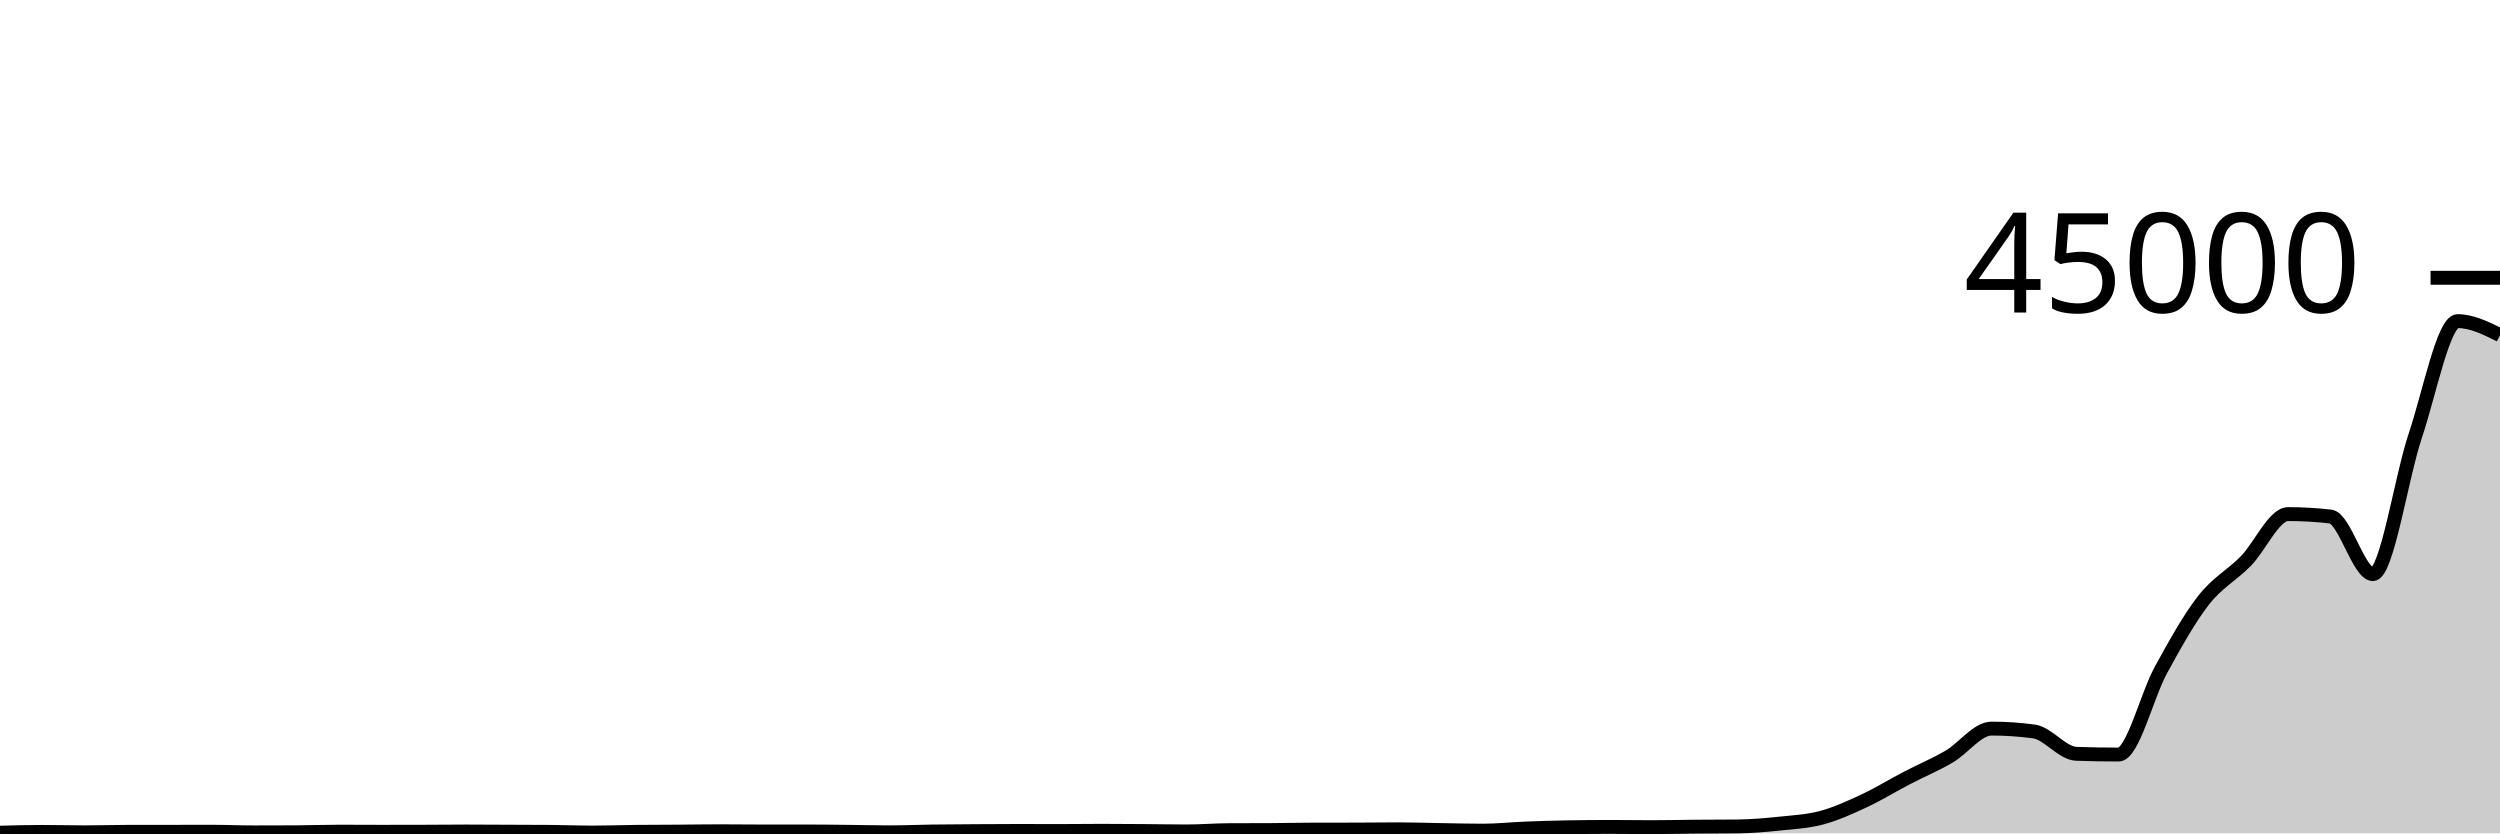
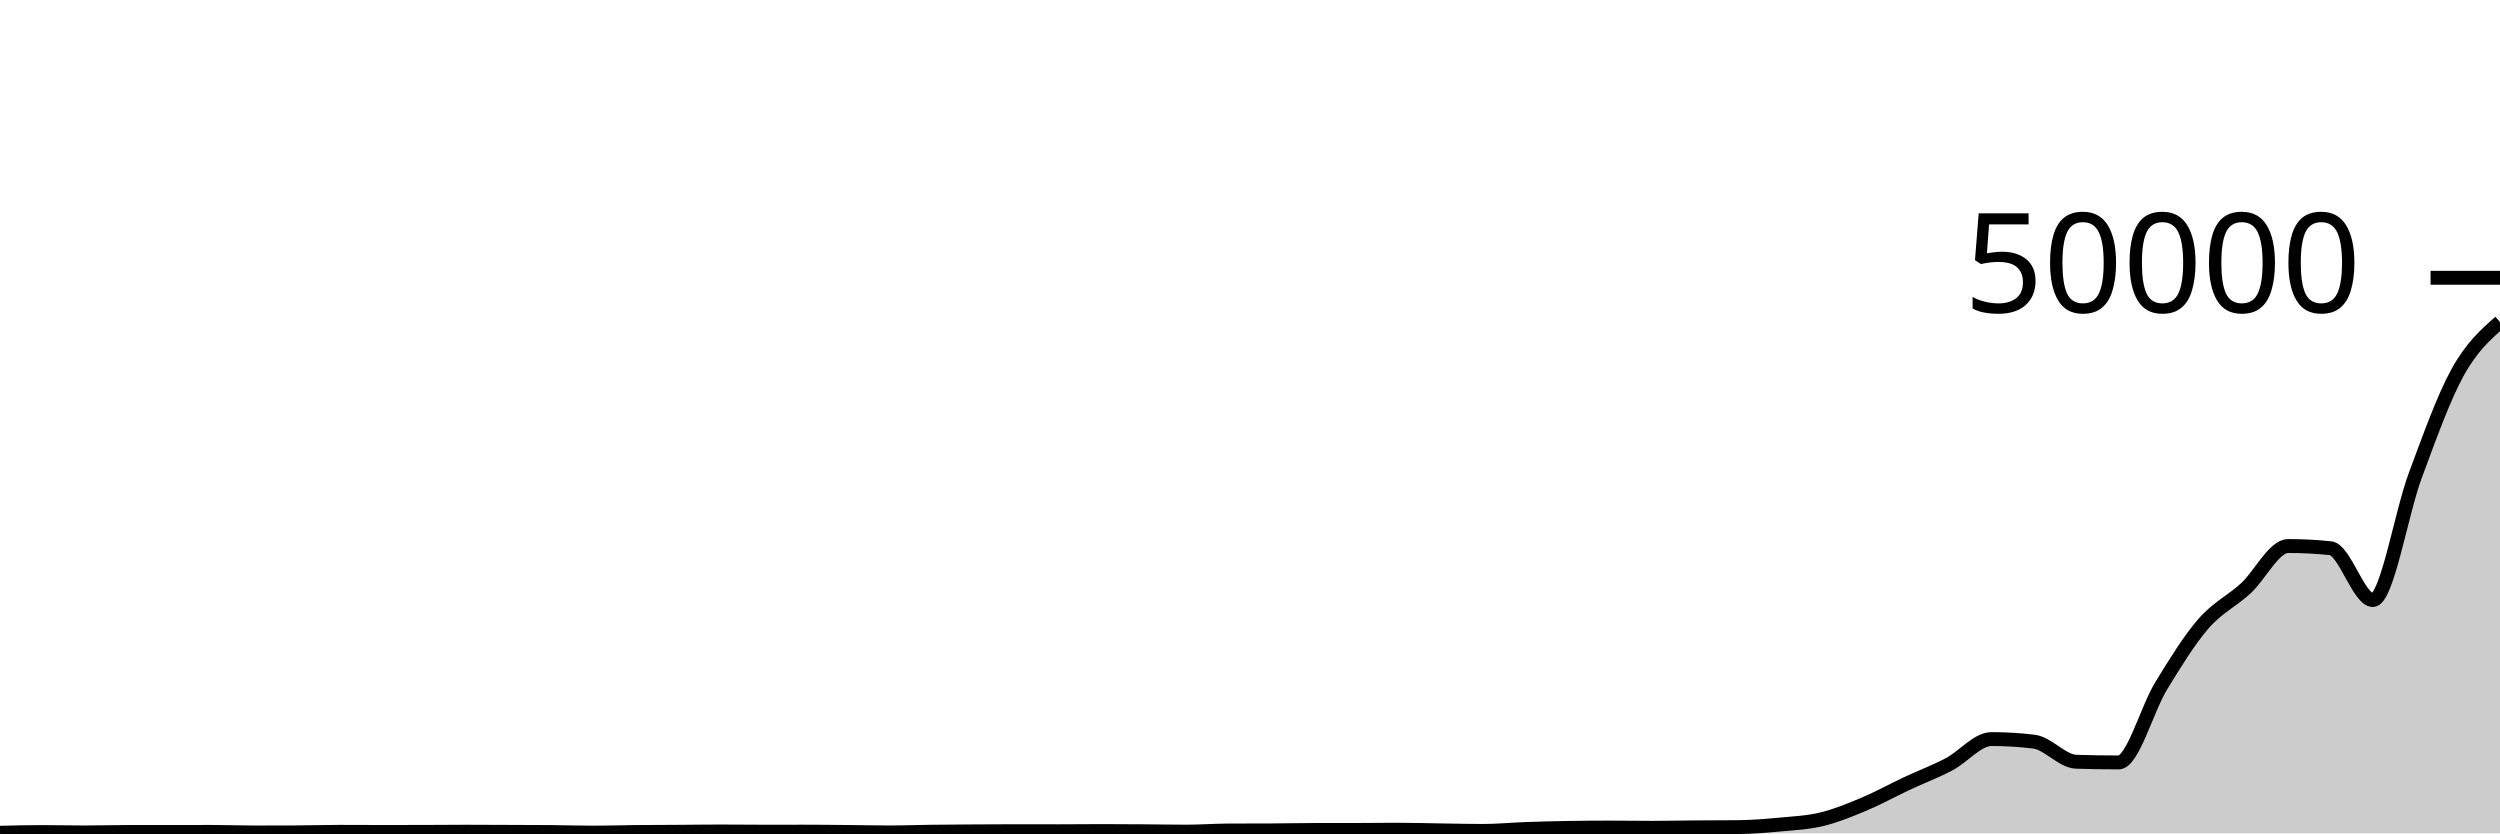
<svg xmlns="http://www.w3.org/2000/svg" viewBox="0 0 180 60">
  <g transform="translate(0,20)">
-     <path class="area" fill="rgba(0, 0, 0, 0.2)" d="M0,39.952C1.017,39.924,2.034,39.897,3.051,39.897C4.068,39.897,5.085,39.928,6.102,39.928C7.119,39.928,8.136,39.893,9.153,39.892C10.169,39.89,11.186,39.89,12.203,39.889C13.22,39.888,14.237,39.885,15.254,39.885C16.271,39.885,17.288,39.932,18.305,39.932C19.322,39.932,20.339,39.929,21.356,39.924C22.373,39.918,23.39,39.88,24.407,39.88C25.424,39.88,26.441,39.889,27.458,39.889C28.475,39.889,29.492,39.887,30.508,39.884C31.525,39.881,32.542,39.868,33.559,39.868C34.576,39.868,35.593,39.877,36.61,39.881C37.627,39.885,38.644,39.885,39.661,39.894C40.678,39.903,41.695,39.944,42.712,39.944C43.729,39.944,44.746,39.905,45.763,39.893C46.78,39.882,47.797,39.883,48.814,39.876C49.831,39.868,50.847,39.851,51.864,39.851C52.881,39.851,53.898,39.867,54.915,39.867C55.932,39.867,56.949,39.865,57.966,39.865C58.983,39.865,60,39.879,61.017,39.89C62.034,39.9,63.051,39.927,64.068,39.927C65.085,39.927,66.102,39.883,67.119,39.868C68.136,39.854,69.153,39.849,70.169,39.842C71.186,39.835,72.203,39.828,73.22,39.828C74.237,39.828,75.254,39.834,76.271,39.834C77.288,39.834,78.305,39.818,79.322,39.818C80.339,39.818,81.356,39.826,82.373,39.834C83.39,39.841,84.407,39.863,85.424,39.863C86.441,39.863,87.458,39.778,88.475,39.772C89.492,39.767,90.508,39.77,91.525,39.764C92.542,39.759,93.559,39.733,94.576,39.732C95.593,39.73,96.61,39.731,97.627,39.729C98.644,39.727,99.661,39.71,100.678,39.71C101.695,39.71,102.712,39.747,103.729,39.763C104.746,39.779,105.763,39.807,106.78,39.807C107.797,39.807,108.814,39.695,109.831,39.654C110.847,39.614,111.864,39.584,112.881,39.565C113.898,39.547,114.915,39.538,115.932,39.538C116.949,39.538,117.966,39.556,118.983,39.556C120,39.556,121.017,39.529,122.034,39.521C123.051,39.512,124.068,39.516,125.085,39.505C126.102,39.494,127.119,39.407,128.136,39.3C129.153,39.194,130.169,39.143,131.186,38.868C132.203,38.594,133.22,38.127,134.237,37.652C135.254,37.177,136.271,36.548,137.288,36.019C138.305,35.489,139.322,35.067,140.339,34.474C141.356,33.88,142.373,32.459,143.39,32.459C144.407,32.459,145.424,32.527,146.441,32.665C147.458,32.802,148.475,34.238,149.492,34.274C150.508,34.31,151.525,34.328,152.542,34.328C153.559,34.328,154.576,30.073,155.593,28.224C156.61,26.375,157.627,24.537,158.644,23.233C159.661,21.929,160.678,21.438,161.695,20.402C162.712,19.365,163.729,17.015,164.746,17.015C165.763,17.015,166.78,17.073,167.797,17.19C168.814,17.307,169.831,21.338,170.847,21.338C171.864,21.338,172.881,14.414,173.898,11.378C174.915,8.342,175.932,3.121,176.949,3.121C177.966,3.121,178.983,3.626,180,4.131L180,40C178.983,40,177.966,40,176.949,40C175.932,40,174.915,40,173.898,40C172.881,40,171.864,40,170.847,40C169.831,40,168.814,40,167.797,40C166.78,40,165.763,40,164.746,40C163.729,40,162.712,40,161.695,40C160.678,40,159.661,40,158.644,40C157.627,40,156.61,40,155.593,40C154.576,40,153.559,40,152.542,40C151.525,40,150.508,40,149.492,40C148.475,40,147.458,40,146.441,40C145.424,40,144.407,40,143.39,40C142.373,40,141.356,40,140.339,40C139.322,40,138.305,40,137.288,40C136.271,40,135.254,40,134.237,40C133.22,40,132.203,40,131.186,40C130.169,40,129.153,40,128.136,40C127.119,40,126.102,40,125.085,40C124.068,40,123.051,40,122.034,40C121.017,40,120,40,118.983,40C117.966,40,116.949,40,115.932,40C114.915,40,113.898,40,112.881,40C111.864,40,110.847,40,109.831,40C108.814,40,107.797,40,106.78,40C105.763,40,104.746,40,103.729,40C102.712,40,101.695,40,100.678,40C99.661,40,98.644,40,97.627,40C96.61,40,95.593,40,94.576,40C93.559,40,92.542,40,91.525,40C90.508,40,89.492,40,88.475,40C87.458,40,86.441,40,85.424,40C84.407,40,83.39,40,82.373,40C81.356,40,80.339,40,79.322,40C78.305,40,77.288,40,76.271,40C75.254,40,74.237,40,73.22,40C72.203,40,71.186,40,70.169,40C69.153,40,68.136,40,67.119,40C66.102,40,65.085,40,64.068,40C63.051,40,62.034,40,61.017,40C60,40,58.983,40,57.966,40C56.949,40,55.932,40,54.915,40C53.898,40,52.881,40,51.864,40C50.847,40,49.831,40,48.814,40C47.797,40,46.78,40,45.763,40C44.746,40,43.729,40,42.712,40C41.695,40,40.678,40,39.661,40C38.644,40,37.627,40,36.61,40C35.593,40,34.576,40,33.559,40C32.542,40,31.525,40,30.508,40C29.492,40,28.475,40,27.458,40C26.441,40,25.424,40,24.407,40C23.39,40,22.373,40,21.356,40C20.339,40,19.322,40,18.305,40C17.288,40,16.271,40,15.254,40C14.237,40,13.22,40,12.203,40C11.186,40,10.169,40,9.153,40C8.136,40,7.119,40,6.102,40C5.085,40,4.068,40,3.051,40C2.034,40,1.017,40,0,40Z" />
-     <path class="line" stroke="black" fill="none" d="M0,39.952C1.017,39.924,2.034,39.897,3.051,39.897C4.068,39.897,5.085,39.928,6.102,39.928C7.119,39.928,8.136,39.893,9.153,39.892C10.169,39.89,11.186,39.89,12.203,39.889C13.22,39.888,14.237,39.885,15.254,39.885C16.271,39.885,17.288,39.932,18.305,39.932C19.322,39.932,20.339,39.929,21.356,39.924C22.373,39.918,23.39,39.88,24.407,39.88C25.424,39.88,26.441,39.889,27.458,39.889C28.475,39.889,29.492,39.887,30.508,39.884C31.525,39.881,32.542,39.868,33.559,39.868C34.576,39.868,35.593,39.877,36.61,39.881C37.627,39.885,38.644,39.885,39.661,39.894C40.678,39.903,41.695,39.944,42.712,39.944C43.729,39.944,44.746,39.905,45.763,39.893C46.78,39.882,47.797,39.883,48.814,39.876C49.831,39.868,50.847,39.851,51.864,39.851C52.881,39.851,53.898,39.867,54.915,39.867C55.932,39.867,56.949,39.865,57.966,39.865C58.983,39.865,60,39.879,61.017,39.89C62.034,39.9,63.051,39.927,64.068,39.927C65.085,39.927,66.102,39.883,67.119,39.868C68.136,39.854,69.153,39.849,70.169,39.842C71.186,39.835,72.203,39.828,73.22,39.828C74.237,39.828,75.254,39.834,76.271,39.834C77.288,39.834,78.305,39.818,79.322,39.818C80.339,39.818,81.356,39.826,82.373,39.834C83.39,39.841,84.407,39.863,85.424,39.863C86.441,39.863,87.458,39.778,88.475,39.772C89.492,39.767,90.508,39.77,91.525,39.764C92.542,39.759,93.559,39.733,94.576,39.732C95.593,39.73,96.61,39.731,97.627,39.729C98.644,39.727,99.661,39.71,100.678,39.71C101.695,39.71,102.712,39.747,103.729,39.763C104.746,39.779,105.763,39.807,106.78,39.807C107.797,39.807,108.814,39.695,109.831,39.654C110.847,39.614,111.864,39.584,112.881,39.565C113.898,39.547,114.915,39.538,115.932,39.538C116.949,39.538,117.966,39.556,118.983,39.556C120,39.556,121.017,39.529,122.034,39.521C123.051,39.512,124.068,39.516,125.085,39.505C126.102,39.494,127.119,39.407,128.136,39.3C129.153,39.194,130.169,39.143,131.186,38.868C132.203,38.594,133.22,38.127,134.237,37.652C135.254,37.177,136.271,36.548,137.288,36.019C138.305,35.489,139.322,35.067,140.339,34.474C141.356,33.88,142.373,32.459,143.39,32.459C144.407,32.459,145.424,32.527,146.441,32.665C147.458,32.802,148.475,34.238,149.492,34.274C150.508,34.31,151.525,34.328,152.542,34.328C153.559,34.328,154.576,30.073,155.593,28.224C156.61,26.375,157.627,24.537,158.644,23.233C159.661,21.929,160.678,21.438,161.695,20.402C162.712,19.365,163.729,17.015,164.746,17.015C165.763,17.015,166.78,17.073,167.797,17.19C168.814,17.307,169.831,21.338,170.847,21.338C171.864,21.338,172.881,14.414,173.898,11.378C174.915,8.342,175.932,3.121,176.949,3.121C177.966,3.121,178.983,3.626,180,4.131" />
+     <path class="area" fill="rgba(0, 0, 0, 0.2)" d="M0,39.957C1.017,39.932,2.034,39.907,3.051,39.907C4.068,39.907,5.085,39.935,6.102,39.935C7.119,39.935,8.136,39.904,9.153,39.902C10.169,39.901,11.186,39.901,12.203,39.9C13.22,39.899,14.237,39.897,15.254,39.897C16.271,39.897,17.288,39.938,18.305,39.938C19.322,39.938,20.339,39.936,21.356,39.931C22.373,39.926,23.39,39.892,24.407,39.892C25.424,39.892,26.441,39.9,27.458,39.9C28.475,39.9,29.492,39.899,30.508,39.896C31.525,39.893,32.542,39.882,33.559,39.882C34.576,39.882,35.593,39.889,36.61,39.893C37.627,39.897,38.644,39.897,39.661,39.905C40.678,39.913,41.695,39.95,42.712,39.95C43.729,39.95,44.746,39.914,45.763,39.904C46.78,39.894,47.797,39.894,48.814,39.888C49.831,39.882,50.847,39.866,51.864,39.866C52.881,39.866,53.898,39.88,54.915,39.88C55.932,39.88,56.949,39.878,57.966,39.878C58.983,39.878,60,39.891,61.017,39.901C62.034,39.91,63.051,39.934,64.068,39.934C65.085,39.934,66.102,39.894,67.119,39.882C68.136,39.869,69.153,39.864,70.169,39.858C71.186,39.851,72.203,39.845,73.22,39.845C74.237,39.845,75.254,39.85,76.271,39.85C77.288,39.85,78.305,39.836,79.322,39.836C80.339,39.836,81.356,39.844,82.373,39.85C83.39,39.857,84.407,39.877,85.424,39.877C86.441,39.877,87.458,39.8,88.475,39.795C89.492,39.79,90.508,39.793,91.525,39.788C92.542,39.783,93.559,39.76,94.576,39.758C95.593,39.757,96.61,39.758,97.627,39.756C98.644,39.754,99.661,39.739,100.678,39.739C101.695,39.739,102.712,39.772,103.729,39.786C104.746,39.801,105.763,39.826,106.78,39.826C107.797,39.826,108.814,39.725,109.831,39.689C110.847,39.653,111.864,39.625,112.881,39.609C113.898,39.592,114.915,39.584,115.932,39.584C116.949,39.584,117.966,39.601,118.983,39.601C120,39.601,121.017,39.577,122.034,39.569C123.051,39.561,124.068,39.564,125.085,39.554C126.102,39.545,127.119,39.466,128.136,39.37C129.153,39.275,130.169,39.229,131.186,38.982C132.203,38.734,133.22,38.315,134.237,37.887C135.254,37.46,136.271,36.894,137.288,36.417C138.305,35.94,139.322,35.56,140.339,35.026C141.356,34.492,142.373,33.213,143.39,33.213C144.407,33.213,145.424,33.275,146.441,33.398C147.458,33.522,148.475,34.814,149.492,34.846C150.508,34.879,151.525,34.895,152.542,34.895C153.559,34.895,154.576,31.066,155.593,29.402C156.61,27.737,157.627,26.083,158.644,24.91C159.661,23.736,160.678,23.294,161.695,22.362C162.712,21.429,163.729,19.314,164.746,19.314C165.763,19.314,166.78,19.366,167.797,19.471C168.814,19.576,169.831,23.204,170.847,23.204C171.864,23.204,172.881,16.973,173.898,14.24C174.915,11.507,175.932,8.652,176.949,6.809C177.966,4.966,178.983,4.074,180,3.182L180,40C178.983,40,177.966,40,176.949,40C175.932,40,174.915,40,173.898,40C172.881,40,171.864,40,170.847,40C169.831,40,168.814,40,167.797,40C166.78,40,165.763,40,164.746,40C163.729,40,162.712,40,161.695,40C160.678,40,159.661,40,158.644,40C157.627,40,156.61,40,155.593,40C154.576,40,153.559,40,152.542,40C151.525,40,150.508,40,149.492,40C148.475,40,147.458,40,146.441,40C145.424,40,144.407,40,143.39,40C142.373,40,141.356,40,140.339,40C139.322,40,138.305,40,137.288,40C136.271,40,135.254,40,134.237,40C133.22,40,132.203,40,131.186,40C130.169,40,129.153,40,128.136,40C127.119,40,126.102,40,125.085,40C124.068,40,123.051,40,122.034,40C121.017,40,120,40,118.983,40C117.966,40,116.949,40,115.932,40C114.915,40,113.898,40,112.881,40C111.864,40,110.847,40,109.831,40C108.814,40,107.797,40,106.78,40C105.763,40,104.746,40,103.729,40C102.712,40,101.695,40,100.678,40C99.661,40,98.644,40,97.627,40C96.61,40,95.593,40,94.576,40C93.559,40,92.542,40,91.525,40C90.508,40,89.492,40,88.475,40C87.458,40,86.441,40,85.424,40C84.407,40,83.39,40,82.373,40C81.356,40,80.339,40,79.322,40C78.305,40,77.288,40,76.271,40C75.254,40,74.237,40,73.22,40C72.203,40,71.186,40,70.169,40C69.153,40,68.136,40,67.119,40C66.102,40,65.085,40,64.068,40C63.051,40,62.034,40,61.017,40C60,40,58.983,40,57.966,40C56.949,40,55.932,40,54.915,40C53.898,40,52.881,40,51.864,40C50.847,40,49.831,40,48.814,40C47.797,40,46.78,40,45.763,40C44.746,40,43.729,40,42.712,40C41.695,40,40.678,40,39.661,40C38.644,40,37.627,40,36.61,40C35.593,40,34.576,40,33.559,40C32.542,40,31.525,40,30.508,40C29.492,40,28.475,40,27.458,40C26.441,40,25.424,40,24.407,40C23.39,40,22.373,40,21.356,40C20.339,40,19.322,40,18.305,40C17.288,40,16.271,40,15.254,40C14.237,40,13.22,40,12.203,40C11.186,40,10.169,40,9.153,40C8.136,40,7.119,40,6.102,40C5.085,40,4.068,40,3.051,40C2.034,40,1.017,40,0,40Z" />
+     <path class="line" stroke="black" fill="none" d="M0,39.957C1.017,39.932,2.034,39.907,3.051,39.907C4.068,39.907,5.085,39.935,6.102,39.935C7.119,39.935,8.136,39.904,9.153,39.902C10.169,39.901,11.186,39.901,12.203,39.9C13.22,39.899,14.237,39.897,15.254,39.897C16.271,39.897,17.288,39.938,18.305,39.938C19.322,39.938,20.339,39.936,21.356,39.931C22.373,39.926,23.39,39.892,24.407,39.892C25.424,39.892,26.441,39.9,27.458,39.9C28.475,39.9,29.492,39.899,30.508,39.896C31.525,39.893,32.542,39.882,33.559,39.882C34.576,39.882,35.593,39.889,36.61,39.893C37.627,39.897,38.644,39.897,39.661,39.905C40.678,39.913,41.695,39.95,42.712,39.95C43.729,39.95,44.746,39.914,45.763,39.904C46.78,39.894,47.797,39.894,48.814,39.888C49.831,39.882,50.847,39.866,51.864,39.866C52.881,39.866,53.898,39.88,54.915,39.88C55.932,39.88,56.949,39.878,57.966,39.878C58.983,39.878,60,39.891,61.017,39.901C62.034,39.91,63.051,39.934,64.068,39.934C65.085,39.934,66.102,39.894,67.119,39.882C68.136,39.869,69.153,39.864,70.169,39.858C71.186,39.851,72.203,39.845,73.22,39.845C74.237,39.845,75.254,39.85,76.271,39.85C77.288,39.85,78.305,39.836,79.322,39.836C80.339,39.836,81.356,39.844,82.373,39.85C83.39,39.857,84.407,39.877,85.424,39.877C86.441,39.877,87.458,39.8,88.475,39.795C89.492,39.79,90.508,39.793,91.525,39.788C92.542,39.783,93.559,39.76,94.576,39.758C95.593,39.757,96.61,39.758,97.627,39.756C98.644,39.754,99.661,39.739,100.678,39.739C101.695,39.739,102.712,39.772,103.729,39.786C104.746,39.801,105.763,39.826,106.78,39.826C107.797,39.826,108.814,39.725,109.831,39.689C110.847,39.653,111.864,39.625,112.881,39.609C113.898,39.592,114.915,39.584,115.932,39.584C116.949,39.584,117.966,39.601,118.983,39.601C120,39.601,121.017,39.577,122.034,39.569C123.051,39.561,124.068,39.564,125.085,39.554C126.102,39.545,127.119,39.466,128.136,39.37C129.153,39.275,130.169,39.229,131.186,38.982C132.203,38.734,133.22,38.315,134.237,37.887C135.254,37.46,136.271,36.894,137.288,36.417C138.305,35.94,139.322,35.56,140.339,35.026C141.356,34.492,142.373,33.213,143.39,33.213C144.407,33.213,145.424,33.275,146.441,33.398C147.458,33.522,148.475,34.814,149.492,34.846C150.508,34.879,151.525,34.895,152.542,34.895C153.559,34.895,154.576,31.066,155.593,29.402C156.61,27.737,157.627,26.083,158.644,24.91C159.661,23.736,160.678,23.294,161.695,22.362C162.712,21.429,163.729,19.314,164.746,19.314C165.763,19.314,166.78,19.366,167.797,19.471C168.814,19.576,169.831,23.204,170.847,23.204C171.864,23.204,172.881,16.973,173.898,14.24C174.915,11.507,175.932,8.652,176.949,6.809C177.966,4.966,178.983,4.074,180,3.182" />
    <path class="axis-ceiling" stroke-width="1" stroke="black" fill="none" d="M175,0L180,0" />
-     <text class="axis-ceiling-label" font-family="sans-serif" text-anchor="end" font-size="10px" x="170" y="2.5">45000</text>
+     <text class="axis-ceiling-label" font-family="sans-serif" text-anchor="end" font-size="10px" x="170" y="2.5">50000</text>
  </g>
</svg>
